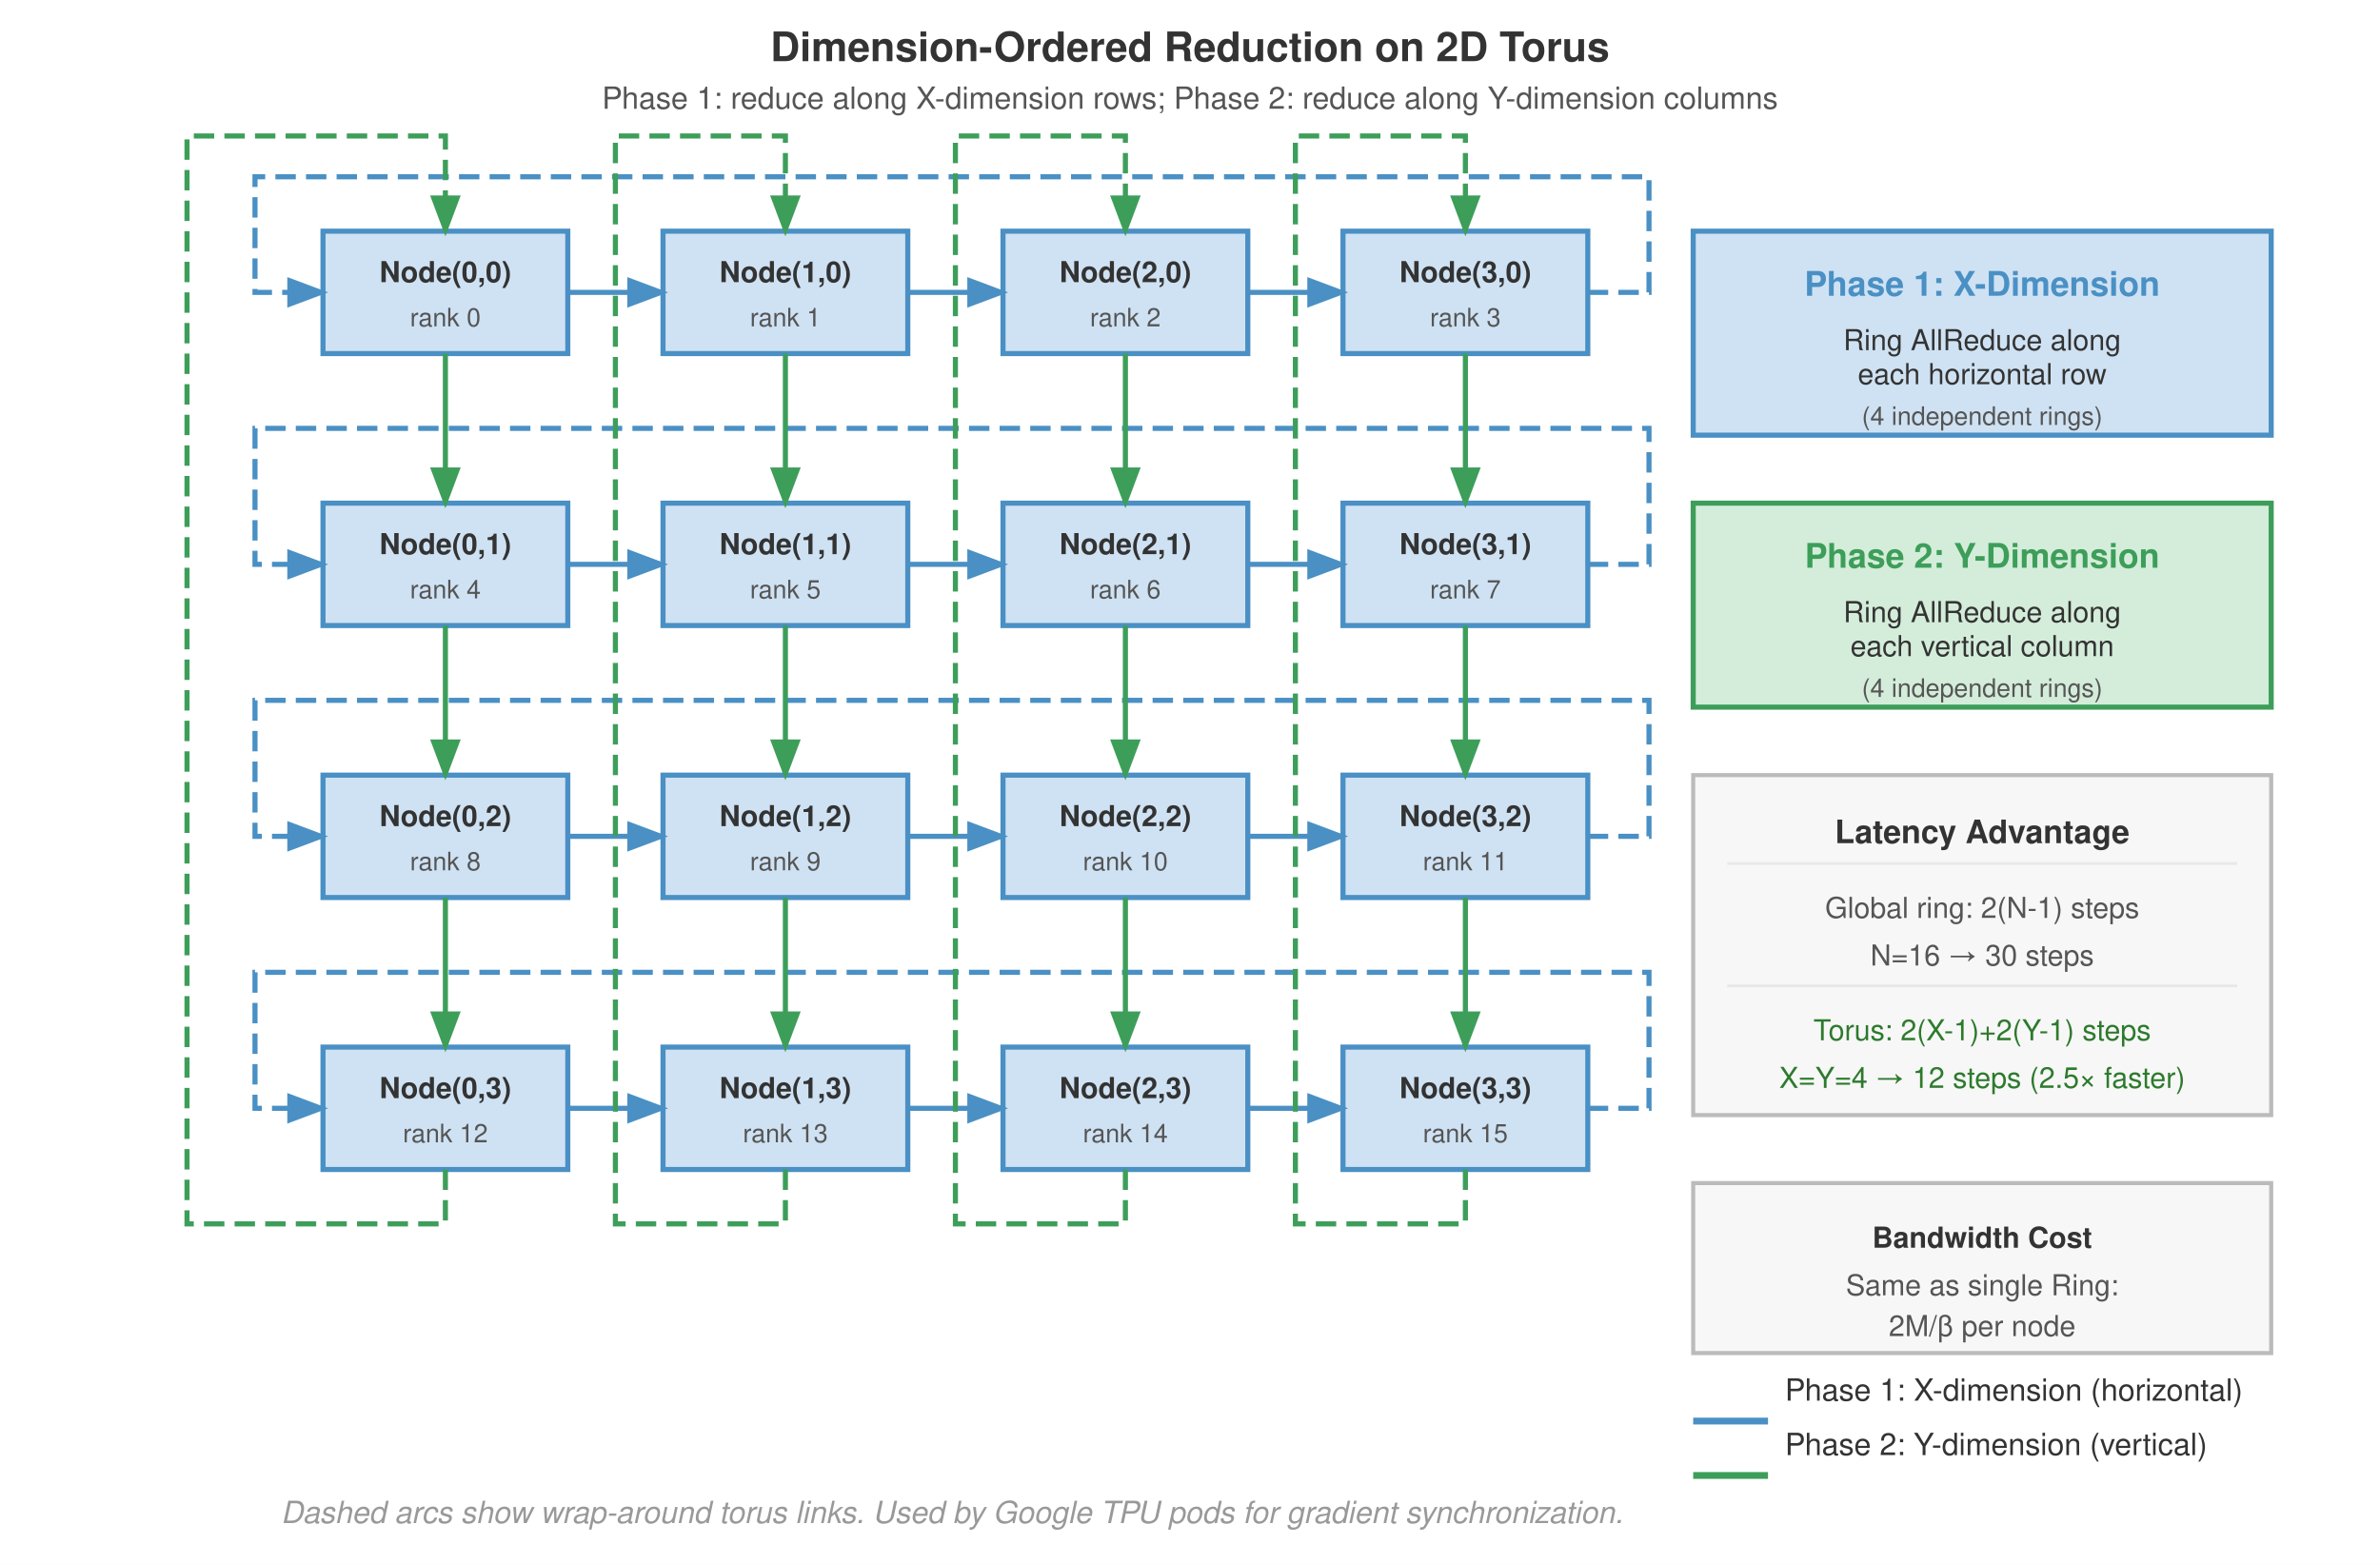
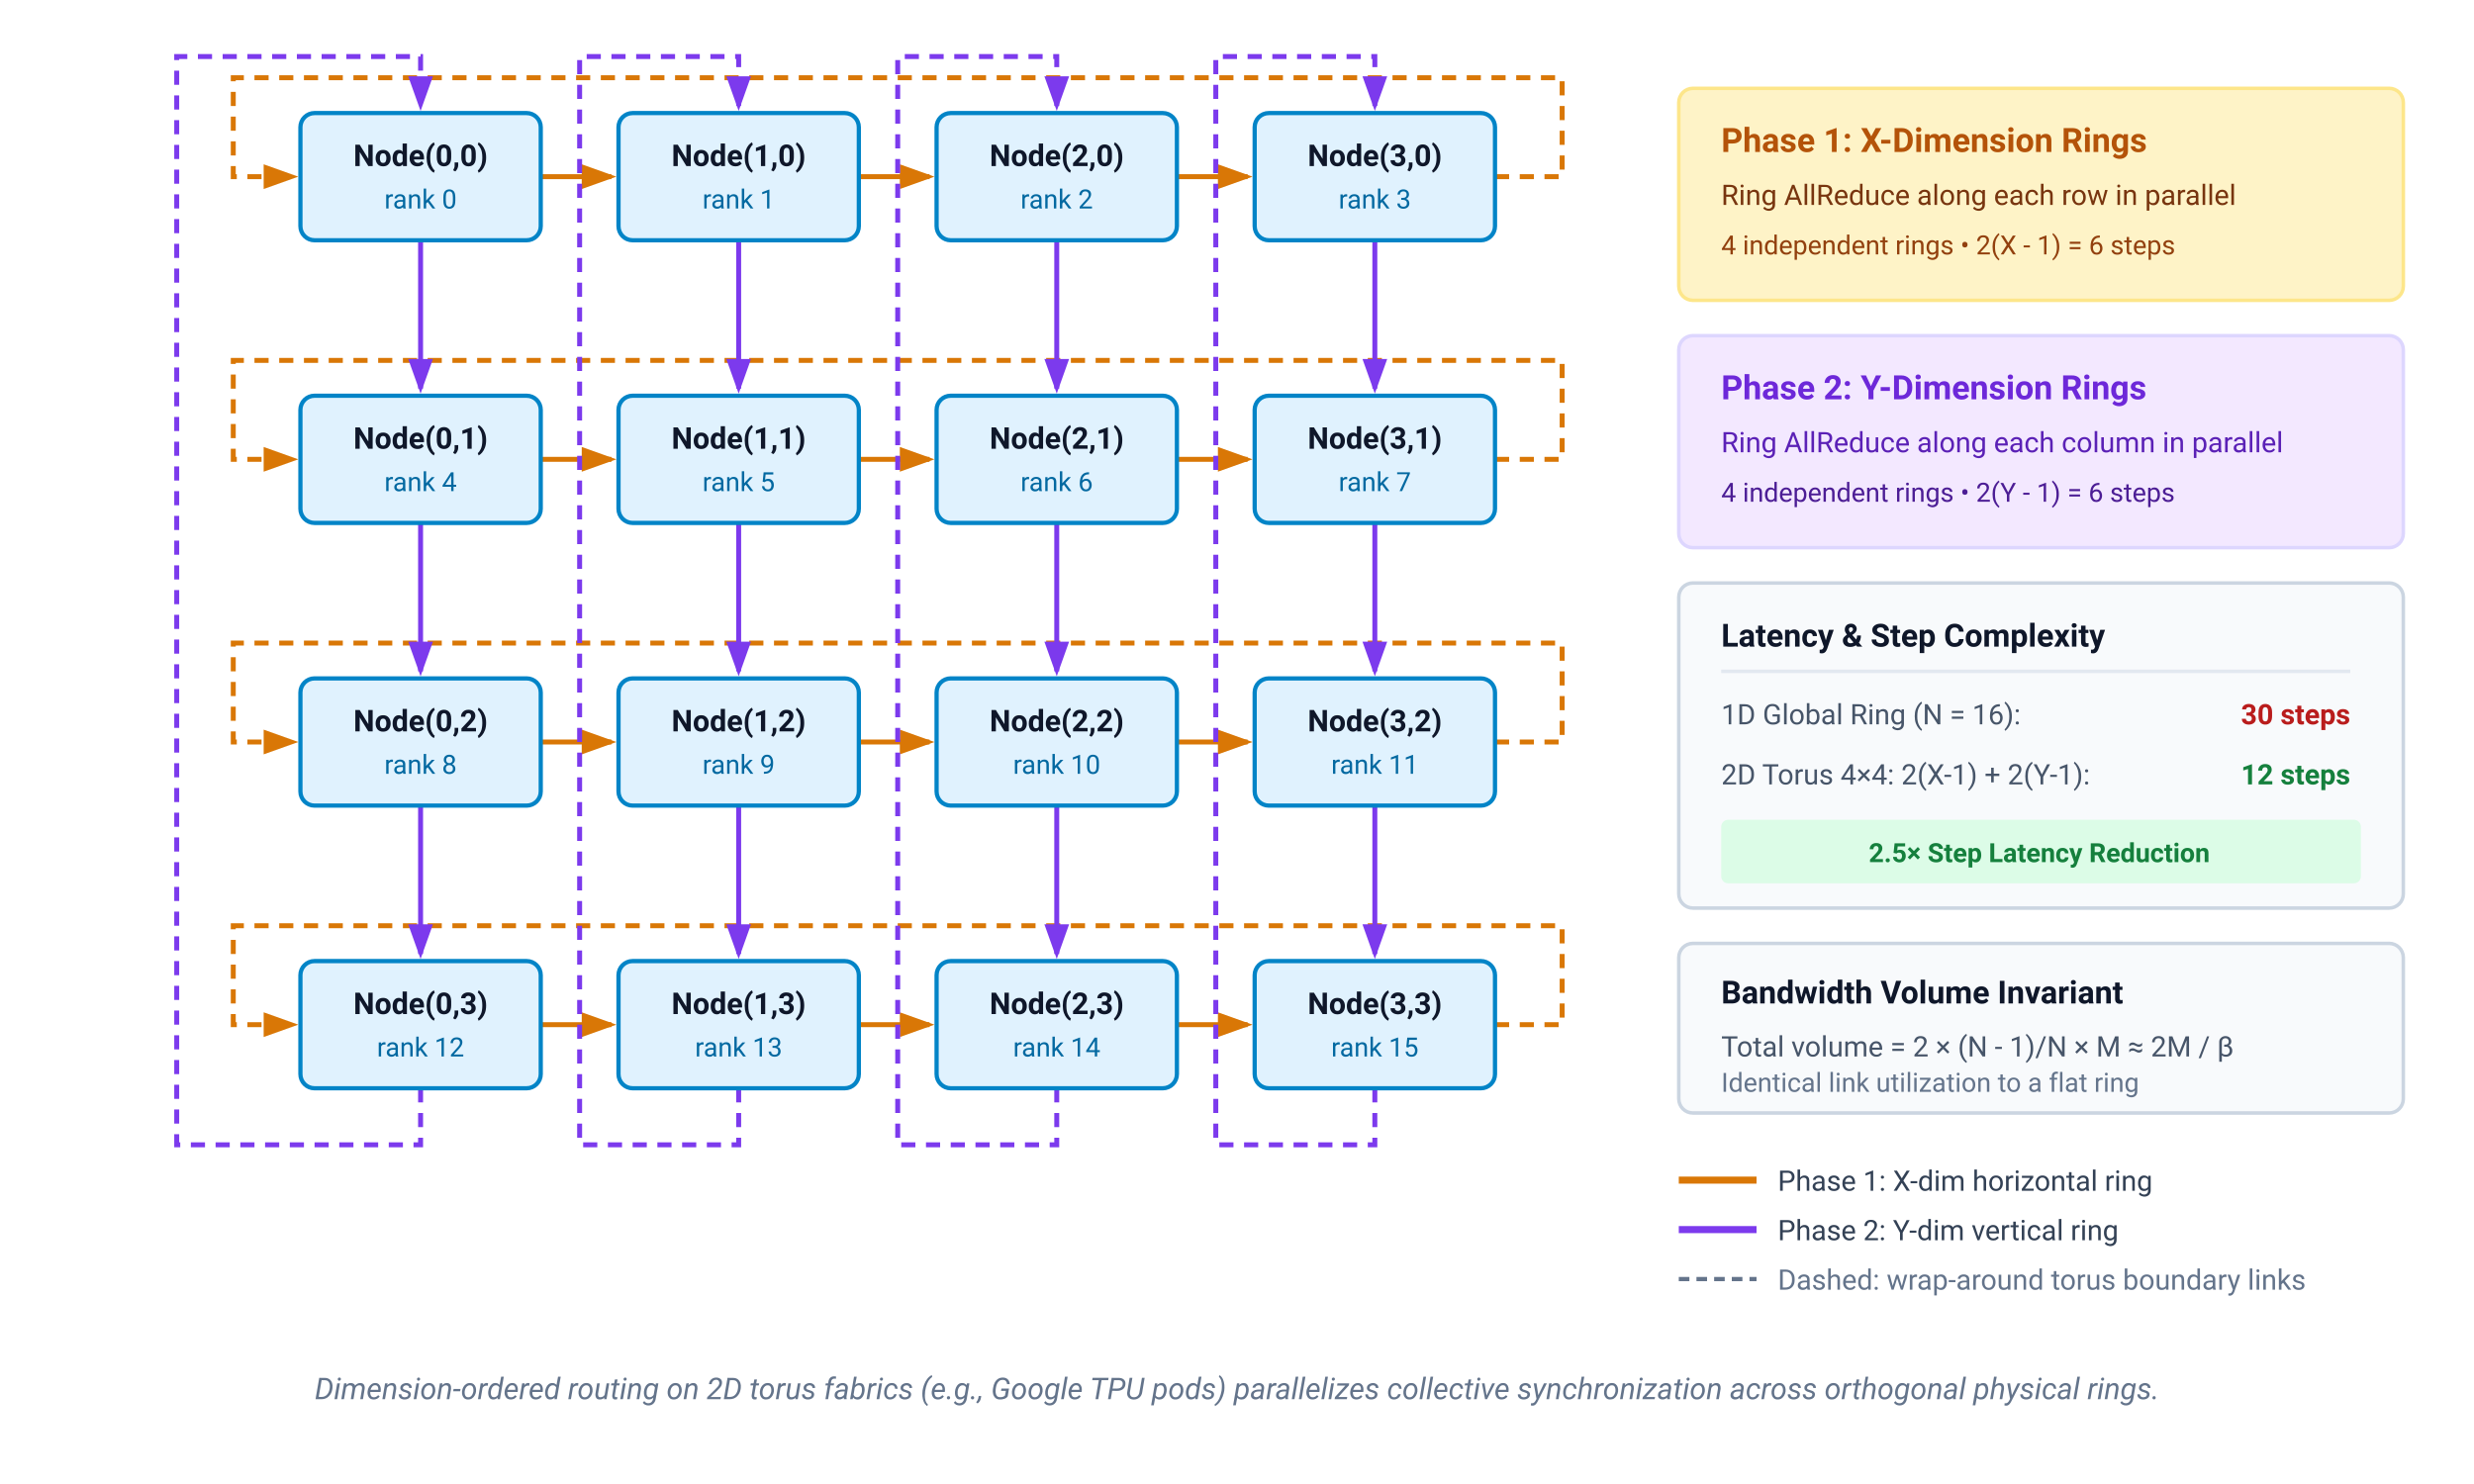
- <svg xmlns="http://www.w3.org/2000/svg" font-family="Helvetica Neue, Helvetica, Arial, sans-serif" viewBox="0 0 700 460">
-   <rect width="700" height="460" fill="#fff" />
+ <svg xmlns="http://www.w3.org/2000/svg" viewBox="0 0 700 420" width="100%" height="100%">
+   <rect width="700" height="420" fill="#ffffff" />
  <defs>
-     <marker id="arrow-blue" markerWidth="8" markerHeight="6" refX="7" refY="3" orient="auto">
-       <path d="M0,0 L8,3 L0,6 Z" fill="#4a90c4" />
+     <marker id="arrow-amber" markerWidth="7" markerHeight="5" refX="6" refY="2.5" orient="auto">
+       <path d="M0,0 L7,2.5 L0,5 Z" fill="#d97706" />
    </marker>
-     <marker id="arrow-green" markerWidth="8" markerHeight="6" refX="7" refY="3" orient="auto">
-       <path d="M0,0 L8,3 L0,6 Z" fill="#3d9e5a" />
+     <marker id="arrow-purple" markerWidth="7" markerHeight="5" refX="6" refY="2.5" orient="auto">
+       <path d="M0,0 L7,2.5 L0,5 Z" fill="#7c3aed" />
    </marker>
  </defs>
-   <text x="350" y="18" text-anchor="middle" font-size="12" font-weight="700" fill="#333">Dimension-Ordered Reduction on 2D Torus</text>
-   <text x="350" y="32" text-anchor="middle" font-size="9" fill="#555">Phase 1: reduce along X-dimension rows; Phase 2: reduce along Y-dimension columns</text>
-   <rect x="95" y="68" width="72" height="36" fill="#cfe2f3" stroke="#4a90c4" stroke-width="1.5" />
-   <text x="131" y="83" text-anchor="middle" font-size="8.5" font-weight="700" fill="#333">Node(0,0)</text>
-   <text x="131" y="96" text-anchor="middle" font-size="7.5" fill="#555">rank 0</text>
-   <rect x="195" y="68" width="72" height="36" fill="#cfe2f3" stroke="#4a90c4" stroke-width="1.5" />
-   <text x="231" y="83" text-anchor="middle" font-size="8.5" font-weight="700" fill="#333">Node(1,0)</text>
-   <text x="231" y="96" text-anchor="middle" font-size="7.5" fill="#555">rank 1</text>
-   <rect x="295" y="68" width="72" height="36" fill="#cfe2f3" stroke="#4a90c4" stroke-width="1.5" />
-   <text x="331" y="83" text-anchor="middle" font-size="8.5" font-weight="700" fill="#333">Node(2,0)</text>
-   <text x="331" y="96" text-anchor="middle" font-size="7.5" fill="#555">rank 2</text>
-   <rect x="395" y="68" width="72" height="36" fill="#cfe2f3" stroke="#4a90c4" stroke-width="1.5" />
-   <text x="431" y="83" text-anchor="middle" font-size="8.5" font-weight="700" fill="#333">Node(3,0)</text>
-   <text x="431" y="96" text-anchor="middle" font-size="7.5" fill="#555">rank 3</text>
-   <rect x="95" y="148" width="72" height="36" fill="#cfe2f3" stroke="#4a90c4" stroke-width="1.5" />
-   <text x="131" y="163" text-anchor="middle" font-size="8.5" font-weight="700" fill="#333">Node(0,1)</text>
-   <text x="131" y="176" text-anchor="middle" font-size="7.5" fill="#555">rank 4</text>
-   <rect x="195" y="148" width="72" height="36" fill="#cfe2f3" stroke="#4a90c4" stroke-width="1.5" />
-   <text x="231" y="163" text-anchor="middle" font-size="8.5" font-weight="700" fill="#333">Node(1,1)</text>
-   <text x="231" y="176" text-anchor="middle" font-size="7.5" fill="#555">rank 5</text>
-   <rect x="295" y="148" width="72" height="36" fill="#cfe2f3" stroke="#4a90c4" stroke-width="1.5" />
-   <text x="331" y="163" text-anchor="middle" font-size="8.5" font-weight="700" fill="#333">Node(2,1)</text>
-   <text x="331" y="176" text-anchor="middle" font-size="7.5" fill="#555">rank 6</text>
-   <rect x="395" y="148" width="72" height="36" fill="#cfe2f3" stroke="#4a90c4" stroke-width="1.5" />
-   <text x="431" y="163" text-anchor="middle" font-size="8.5" font-weight="700" fill="#333">Node(3,1)</text>
-   <text x="431" y="176" text-anchor="middle" font-size="7.5" fill="#555">rank 7</text>
-   <rect x="95" y="228" width="72" height="36" fill="#cfe2f3" stroke="#4a90c4" stroke-width="1.5" />
-   <text x="131" y="243" text-anchor="middle" font-size="8.5" font-weight="700" fill="#333">Node(0,2)</text>
-   <text x="131" y="256" text-anchor="middle" font-size="7.5" fill="#555">rank 8</text>
-   <rect x="195" y="228" width="72" height="36" fill="#cfe2f3" stroke="#4a90c4" stroke-width="1.5" />
-   <text x="231" y="243" text-anchor="middle" font-size="8.5" font-weight="700" fill="#333">Node(1,2)</text>
-   <text x="231" y="256" text-anchor="middle" font-size="7.5" fill="#555">rank 9</text>
-   <rect x="295" y="228" width="72" height="36" fill="#cfe2f3" stroke="#4a90c4" stroke-width="1.5" />
-   <text x="331" y="243" text-anchor="middle" font-size="8.5" font-weight="700" fill="#333">Node(2,2)</text>
-   <text x="331" y="256" text-anchor="middle" font-size="7.5" fill="#555">rank 10</text>
-   <rect x="395" y="228" width="72" height="36" fill="#cfe2f3" stroke="#4a90c4" stroke-width="1.5" />
-   <text x="431" y="243" text-anchor="middle" font-size="8.5" font-weight="700" fill="#333">Node(3,2)</text>
-   <text x="431" y="256" text-anchor="middle" font-size="7.5" fill="#555">rank 11</text>
-   <rect x="95" y="308" width="72" height="36" fill="#cfe2f3" stroke="#4a90c4" stroke-width="1.5" />
-   <text x="131" y="323" text-anchor="middle" font-size="8.5" font-weight="700" fill="#333">Node(0,3)</text>
-   <text x="131" y="336" text-anchor="middle" font-size="7.5" fill="#555">rank 12</text>
-   <rect x="195" y="308" width="72" height="36" fill="#cfe2f3" stroke="#4a90c4" stroke-width="1.5" />
-   <text x="231" y="323" text-anchor="middle" font-size="8.5" font-weight="700" fill="#333">Node(1,3)</text>
-   <text x="231" y="336" text-anchor="middle" font-size="7.5" fill="#555">rank 13</text>
-   <rect x="295" y="308" width="72" height="36" fill="#cfe2f3" stroke="#4a90c4" stroke-width="1.5" />
-   <text x="331" y="323" text-anchor="middle" font-size="8.5" font-weight="700" fill="#333">Node(2,3)</text>
-   <text x="331" y="336" text-anchor="middle" font-size="7.5" fill="#555">rank 14</text>
-   <rect x="395" y="308" width="72" height="36" fill="#cfe2f3" stroke="#4a90c4" stroke-width="1.5" />
-   <text x="431" y="323" text-anchor="middle" font-size="8.5" font-weight="700" fill="#333">Node(3,3)</text>
-   <text x="431" y="336" text-anchor="middle" font-size="7.5" fill="#555">rank 15</text>
-   <line x1="167" y1="86" x2="195" y2="86" stroke="#4a90c4" stroke-width="1.5" marker-end="url(#arrow-blue)" />
-   <line x1="267" y1="86" x2="295" y2="86" stroke="#4a90c4" stroke-width="1.5" marker-end="url(#arrow-blue)" />
-   <line x1="367" y1="86" x2="395" y2="86" stroke="#4a90c4" stroke-width="1.5" marker-end="url(#arrow-blue)" />
-   <path d="M 467 86 H 485 V 52 H 75 V 86 H 95" stroke="#4a90c4" stroke-width="1.5" fill="none" marker-end="url(#arrow-blue)" stroke-dasharray="6,3" />
-   <line x1="167" y1="166" x2="195" y2="166" stroke="#4a90c4" stroke-width="1.5" marker-end="url(#arrow-blue)" />
-   <line x1="267" y1="166" x2="295" y2="166" stroke="#4a90c4" stroke-width="1.5" marker-end="url(#arrow-blue)" />
-   <line x1="367" y1="166" x2="395" y2="166" stroke="#4a90c4" stroke-width="1.5" marker-end="url(#arrow-blue)" />
-   <path d="M 467 166 H 485 V 126 H 75 V 166 H 95" stroke="#4a90c4" stroke-width="1.5" fill="none" marker-end="url(#arrow-blue)" stroke-dasharray="6,3" />
-   <line x1="167" y1="246" x2="195" y2="246" stroke="#4a90c4" stroke-width="1.5" marker-end="url(#arrow-blue)" />
-   <line x1="267" y1="246" x2="295" y2="246" stroke="#4a90c4" stroke-width="1.5" marker-end="url(#arrow-blue)" />
-   <line x1="367" y1="246" x2="395" y2="246" stroke="#4a90c4" stroke-width="1.5" marker-end="url(#arrow-blue)" />
-   <path d="M 467 246 H 485 V 206 H 75 V 246 H 95" stroke="#4a90c4" stroke-width="1.5" fill="none" marker-end="url(#arrow-blue)" stroke-dasharray="6,3" />
-   <line x1="167" y1="326" x2="195" y2="326" stroke="#4a90c4" stroke-width="1.5" marker-end="url(#arrow-blue)" />
-   <line x1="267" y1="326" x2="295" y2="326" stroke="#4a90c4" stroke-width="1.5" marker-end="url(#arrow-blue)" />
-   <line x1="367" y1="326" x2="395" y2="326" stroke="#4a90c4" stroke-width="1.5" marker-end="url(#arrow-blue)" />
-   <path d="M 467 326 H 485 V 286 H 75 V 326 H 95" stroke="#4a90c4" stroke-width="1.5" fill="none" marker-end="url(#arrow-blue)" stroke-dasharray="6,3" />
-   <line x1="131" y1="104" x2="131" y2="148" stroke="#3d9e5a" stroke-width="1.5" marker-end="url(#arrow-green)" />
-   <line x1="131" y1="184" x2="131" y2="228" stroke="#3d9e5a" stroke-width="1.5" marker-end="url(#arrow-green)" />
-   <line x1="131" y1="264" x2="131" y2="308" stroke="#3d9e5a" stroke-width="1.5" marker-end="url(#arrow-green)" />
-   <path d="M 131 344 V 360 H 55 V 40 H 131 V 68" stroke="#3d9e5a" stroke-width="1.5" fill="none" marker-end="url(#arrow-green)" stroke-dasharray="6,3" />
-   <line x1="231" y1="104" x2="231" y2="148" stroke="#3d9e5a" stroke-width="1.5" marker-end="url(#arrow-green)" />
-   <line x1="231" y1="184" x2="231" y2="228" stroke="#3d9e5a" stroke-width="1.5" marker-end="url(#arrow-green)" />
-   <line x1="231" y1="264" x2="231" y2="308" stroke="#3d9e5a" stroke-width="1.5" marker-end="url(#arrow-green)" />
-   <path d="M 231 344 V 360 H 181 V 40 H 231 V 68" stroke="#3d9e5a" stroke-width="1.5" fill="none" marker-end="url(#arrow-green)" stroke-dasharray="6,3" />
-   <line x1="331" y1="104" x2="331" y2="148" stroke="#3d9e5a" stroke-width="1.5" marker-end="url(#arrow-green)" />
-   <line x1="331" y1="184" x2="331" y2="228" stroke="#3d9e5a" stroke-width="1.5" marker-end="url(#arrow-green)" />
-   <line x1="331" y1="264" x2="331" y2="308" stroke="#3d9e5a" stroke-width="1.5" marker-end="url(#arrow-green)" />
-   <path d="M 331 344 V 360 H 281 V 40 H 331 V 68" stroke="#3d9e5a" stroke-width="1.5" fill="none" marker-end="url(#arrow-green)" stroke-dasharray="6,3" />
-   <line x1="431" y1="104" x2="431" y2="148" stroke="#3d9e5a" stroke-width="1.5" marker-end="url(#arrow-green)" />
-   <line x1="431" y1="184" x2="431" y2="228" stroke="#3d9e5a" stroke-width="1.5" marker-end="url(#arrow-green)" />
-   <line x1="431" y1="264" x2="431" y2="308" stroke="#3d9e5a" stroke-width="1.5" marker-end="url(#arrow-green)" />
-   <path d="M 431 344 V 360 H 381 V 40 H 431 V 68" stroke="#3d9e5a" stroke-width="1.5" fill="none" marker-end="url(#arrow-green)" stroke-dasharray="6,3" />
-   <rect x="498" y="68" width="170" height="60" fill="#cfe2f3" stroke="#4a90c4" stroke-width="1.5" />
-   <text x="583" y="87" text-anchor="middle" font-size="10" font-weight="700" fill="#4a90c4">Phase 1: X-Dimension</text>
-   <text x="583" y="103" text-anchor="middle" font-size="8.5" fill="#333">Ring AllReduce along</text>
-   <text x="583" y="113" text-anchor="middle" font-size="8.5" fill="#333">each horizontal row</text>
-   <text x="583" y="125" text-anchor="middle" font-size="7.5" fill="#555">(4 independent rings)</text>
-   <rect x="498" y="148" width="170" height="60" fill="#d4edda" stroke="#3d9e5a" stroke-width="1.5" />
-   <text x="583" y="167" text-anchor="middle" font-size="10" font-weight="700" fill="#3d9e5a">Phase 2: Y-Dimension</text>
-   <text x="583" y="183" text-anchor="middle" font-size="8.5" fill="#333">Ring AllReduce along</text>
-   <text x="583" y="193" text-anchor="middle" font-size="8.5" fill="#333">each vertical column</text>
-   <text x="583" y="205" text-anchor="middle" font-size="7.5" fill="#555">(4 independent rings)</text>
-   <rect x="498" y="228" width="170" height="100" fill="#f7f7f7" stroke="#bbb" stroke-width="1.2" />
-   <text x="583" y="248" text-anchor="middle" font-size="9.5" font-weight="700" fill="#333">Latency Advantage</text>
-   <line x1="508" y1="254" x2="658" y2="254" stroke="#e8e8e8" stroke-width="0.8" />
-   <text x="583" y="270" text-anchor="middle" font-size="8.5" fill="#555">Global ring: 2(N-1) steps</text>
-   <text x="583" y="284" text-anchor="middle" font-size="8.5" fill="#555">N=16 → 30 steps</text>
-   <line x1="508" y1="290" x2="658" y2="290" stroke="#e8e8e8" stroke-width="0.8" />
-   <text x="583" y="306" text-anchor="middle" font-size="8.5" fill="#2d7a2d">Torus: 2(X-1)+2(Y-1) steps</text>
-   <text x="583" y="320" text-anchor="middle" font-size="8.5" fill="#2d7a2d">X=Y=4 → 12 steps (2.5× faster)</text>
-   <rect x="498" y="348" width="170" height="50" fill="#f7f7f7" stroke="#bbb" stroke-width="1.2" />
-   <text x="583" y="367" text-anchor="middle" font-size="8.5" font-weight="700" fill="#333">Bandwidth Cost</text>
-   <text x="583" y="381" text-anchor="middle" font-size="8.5" fill="#555">Same as single Ring:</text>
-   <text x="583" y="393" text-anchor="middle" font-size="8.5" fill="#555">2M/β per node</text>
-   <line x1="498" y1="418" x2="520" y2="418" stroke="#4a90c4" stroke-width="2" />
-   <text x="525" y="412.0" font-size="9" fill="#333">Phase 1: X-dimension (horizontal)</text>
-   <line x1="498" y1="434" x2="520" y2="434" stroke="#3d9e5a" stroke-width="2" />
-   <text x="525" y="428.0" font-size="9" fill="#333">Phase 2: Y-dimension (vertical)</text>
-   <text x="280" y="448" text-anchor="middle" font-size="9" fill="#999" font-style="italic">Dashed arcs show wrap-around torus links. Used by Google TPU pods for gradient synchronization.</text>
+   <g id="phase1-horizontal-links" stroke="#d97706" stroke-width="1.4">
+     <line x1="153" y1="50" x2="173" y2="50" marker-end="url(#arrow-amber)" />
+     <line x1="243" y1="50" x2="263" y2="50" marker-end="url(#arrow-amber)" />
+     <line x1="333" y1="50" x2="353" y2="50" marker-end="url(#arrow-amber)" />
+     <path d="M 423 50 H 442 V 22 H 66 V 50 H 83" fill="none" stroke-dasharray="4 3" marker-end="url(#arrow-amber)" />
+     <line x1="153" y1="130" x2="173" y2="130" marker-end="url(#arrow-amber)" />
+     <line x1="243" y1="130" x2="263" y2="130" marker-end="url(#arrow-amber)" />
+     <line x1="333" y1="130" x2="353" y2="130" marker-end="url(#arrow-amber)" />
+     <path d="M 423 130 H 442 V 102 H 66 V 130 H 83" fill="none" stroke-dasharray="4 3" marker-end="url(#arrow-amber)" />
+     <line x1="153" y1="210" x2="173" y2="210" marker-end="url(#arrow-amber)" />
+     <line x1="243" y1="210" x2="263" y2="210" marker-end="url(#arrow-amber)" />
+     <line x1="333" y1="210" x2="353" y2="210" marker-end="url(#arrow-amber)" />
+     <path d="M 423 210 H 442 V 182 H 66 V 210 H 83" fill="none" stroke-dasharray="4 3" marker-end="url(#arrow-amber)" />
+     <line x1="153" y1="290" x2="173" y2="290" marker-end="url(#arrow-amber)" />
+     <line x1="243" y1="290" x2="263" y2="290" marker-end="url(#arrow-amber)" />
+     <line x1="333" y1="290" x2="353" y2="290" marker-end="url(#arrow-amber)" />
+     <path d="M 423 290 H 442 V 262 H 66 V 290 H 83" fill="none" stroke-dasharray="4 3" marker-end="url(#arrow-amber)" />
+   </g>
+   <g id="phase2-vertical-links" stroke="#7c3aed" stroke-width="1.4">
+     <line x1="119" y1="68" x2="119" y2="110" marker-end="url(#arrow-purple)" />
+     <line x1="119" y1="148" x2="119" y2="190" marker-end="url(#arrow-purple)" />
+     <line x1="119" y1="228" x2="119" y2="270" marker-end="url(#arrow-purple)" />
+     <path d="M 119 308 V 324 H 50 V 16 H 119 V 30" fill="none" stroke-dasharray="4 3" marker-end="url(#arrow-purple)" />
+     <line x1="209" y1="68" x2="209" y2="110" marker-end="url(#arrow-purple)" />
+     <line x1="209" y1="148" x2="209" y2="190" marker-end="url(#arrow-purple)" />
+     <line x1="209" y1="228" x2="209" y2="270" marker-end="url(#arrow-purple)" />
+     <path d="M 209 308 V 324 H 164 V 16 H 209 V 30" fill="none" stroke-dasharray="4 3" marker-end="url(#arrow-purple)" />
+     <line x1="299" y1="68" x2="299" y2="110" marker-end="url(#arrow-purple)" />
+     <line x1="299" y1="148" x2="299" y2="190" marker-end="url(#arrow-purple)" />
+     <line x1="299" y1="228" x2="299" y2="270" marker-end="url(#arrow-purple)" />
+     <path d="M 299 308 V 324 H 254 V 16 H 299 V 30" fill="none" stroke-dasharray="4 3" marker-end="url(#arrow-purple)" />
+     <line x1="389" y1="68" x2="389" y2="110" marker-end="url(#arrow-purple)" />
+     <line x1="389" y1="148" x2="389" y2="190" marker-end="url(#arrow-purple)" />
+     <line x1="389" y1="228" x2="389" y2="270" marker-end="url(#arrow-purple)" />
+     <path d="M 389 308 V 324 H 344 V 16 H 389 V 30" fill="none" stroke-dasharray="4 3" marker-end="url(#arrow-purple)" />
+   </g>
+   <g id="torus-nodes" font-family="-apple-system, BlinkMacSystemFont, 'Segoe UI', Roboto, sans-serif">
+     <g transform="translate(85, 32)">
+       <rect width="68" height="36" rx="4" fill="#e0f2fe" stroke="#0284c7" stroke-width="1.2" />
+       <text x="34" y="15" text-anchor="middle" font-size="8.5" font-weight="700" fill="#0f172a">Node(0,0)</text>
+       <text x="34" y="27" text-anchor="middle" font-size="7.5" fill="#0369a1">rank 0</text>
+     </g>
+     <g transform="translate(175, 32)">
+       <rect width="68" height="36" rx="4" fill="#e0f2fe" stroke="#0284c7" stroke-width="1.2" />
+       <text x="34" y="15" text-anchor="middle" font-size="8.5" font-weight="700" fill="#0f172a">Node(1,0)</text>
+       <text x="34" y="27" text-anchor="middle" font-size="7.5" fill="#0369a1">rank 1</text>
+     </g>
+     <g transform="translate(265, 32)">
+       <rect width="68" height="36" rx="4" fill="#e0f2fe" stroke="#0284c7" stroke-width="1.2" />
+       <text x="34" y="15" text-anchor="middle" font-size="8.5" font-weight="700" fill="#0f172a">Node(2,0)</text>
+       <text x="34" y="27" text-anchor="middle" font-size="7.5" fill="#0369a1">rank 2</text>
+     </g>
+     <g transform="translate(355, 32)">
+       <rect width="68" height="36" rx="4" fill="#e0f2fe" stroke="#0284c7" stroke-width="1.2" />
+       <text x="34" y="15" text-anchor="middle" font-size="8.5" font-weight="700" fill="#0f172a">Node(3,0)</text>
+       <text x="34" y="27" text-anchor="middle" font-size="7.5" fill="#0369a1">rank 3</text>
+     </g>
+     <g transform="translate(85, 112)">
+       <rect width="68" height="36" rx="4" fill="#e0f2fe" stroke="#0284c7" stroke-width="1.2" />
+       <text x="34" y="15" text-anchor="middle" font-size="8.5" font-weight="700" fill="#0f172a">Node(0,1)</text>
+       <text x="34" y="27" text-anchor="middle" font-size="7.5" fill="#0369a1">rank 4</text>
+     </g>
+     <g transform="translate(175, 112)">
+       <rect width="68" height="36" rx="4" fill="#e0f2fe" stroke="#0284c7" stroke-width="1.2" />
+       <text x="34" y="15" text-anchor="middle" font-size="8.5" font-weight="700" fill="#0f172a">Node(1,1)</text>
+       <text x="34" y="27" text-anchor="middle" font-size="7.5" fill="#0369a1">rank 5</text>
+     </g>
+     <g transform="translate(265, 112)">
+       <rect width="68" height="36" rx="4" fill="#e0f2fe" stroke="#0284c7" stroke-width="1.2" />
+       <text x="34" y="15" text-anchor="middle" font-size="8.5" font-weight="700" fill="#0f172a">Node(2,1)</text>
+       <text x="34" y="27" text-anchor="middle" font-size="7.5" fill="#0369a1">rank 6</text>
+     </g>
+     <g transform="translate(355, 112)">
+       <rect width="68" height="36" rx="4" fill="#e0f2fe" stroke="#0284c7" stroke-width="1.2" />
+       <text x="34" y="15" text-anchor="middle" font-size="8.5" font-weight="700" fill="#0f172a">Node(3,1)</text>
+       <text x="34" y="27" text-anchor="middle" font-size="7.5" fill="#0369a1">rank 7</text>
+     </g>
+     <g transform="translate(85, 192)">
+       <rect width="68" height="36" rx="4" fill="#e0f2fe" stroke="#0284c7" stroke-width="1.2" />
+       <text x="34" y="15" text-anchor="middle" font-size="8.5" font-weight="700" fill="#0f172a">Node(0,2)</text>
+       <text x="34" y="27" text-anchor="middle" font-size="7.5" fill="#0369a1">rank 8</text>
+     </g>
+     <g transform="translate(175, 192)">
+       <rect width="68" height="36" rx="4" fill="#e0f2fe" stroke="#0284c7" stroke-width="1.2" />
+       <text x="34" y="15" text-anchor="middle" font-size="8.5" font-weight="700" fill="#0f172a">Node(1,2)</text>
+       <text x="34" y="27" text-anchor="middle" font-size="7.5" fill="#0369a1">rank 9</text>
+     </g>
+     <g transform="translate(265, 192)">
+       <rect width="68" height="36" rx="4" fill="#e0f2fe" stroke="#0284c7" stroke-width="1.2" />
+       <text x="34" y="15" text-anchor="middle" font-size="8.5" font-weight="700" fill="#0f172a">Node(2,2)</text>
+       <text x="34" y="27" text-anchor="middle" font-size="7.5" fill="#0369a1">rank 10</text>
+     </g>
+     <g transform="translate(355, 192)">
+       <rect width="68" height="36" rx="4" fill="#e0f2fe" stroke="#0284c7" stroke-width="1.2" />
+       <text x="34" y="15" text-anchor="middle" font-size="8.5" font-weight="700" fill="#0f172a">Node(3,2)</text>
+       <text x="34" y="27" text-anchor="middle" font-size="7.5" fill="#0369a1">rank 11</text>
+     </g>
+     <g transform="translate(85, 272)">
+       <rect width="68" height="36" rx="4" fill="#e0f2fe" stroke="#0284c7" stroke-width="1.2" />
+       <text x="34" y="15" text-anchor="middle" font-size="8.5" font-weight="700" fill="#0f172a">Node(0,3)</text>
+       <text x="34" y="27" text-anchor="middle" font-size="7.5" fill="#0369a1">rank 12</text>
+     </g>
+     <g transform="translate(175, 272)">
+       <rect width="68" height="36" rx="4" fill="#e0f2fe" stroke="#0284c7" stroke-width="1.2" />
+       <text x="34" y="15" text-anchor="middle" font-size="8.5" font-weight="700" fill="#0f172a">Node(1,3)</text>
+       <text x="34" y="27" text-anchor="middle" font-size="7.5" fill="#0369a1">rank 13</text>
+     </g>
+     <g transform="translate(265, 272)">
+       <rect width="68" height="36" rx="4" fill="#e0f2fe" stroke="#0284c7" stroke-width="1.2" />
+       <text x="34" y="15" text-anchor="middle" font-size="8.5" font-weight="700" fill="#0f172a">Node(2,3)</text>
+       <text x="34" y="27" text-anchor="middle" font-size="7.5" fill="#0369a1">rank 14</text>
+     </g>
+     <g transform="translate(355, 272)">
+       <rect width="68" height="36" rx="4" fill="#e0f2fe" stroke="#0284c7" stroke-width="1.2" />
+       <text x="34" y="15" text-anchor="middle" font-size="8.5" font-weight="700" fill="#0f172a">Node(3,3)</text>
+       <text x="34" y="27" text-anchor="middle" font-size="7.5" fill="#0369a1">rank 15</text>
+     </g>
+   </g>
+   <g font-family="-apple-system, BlinkMacSystemFont, 'Segoe UI', Roboto, sans-serif">
+     <rect x="475" y="25" width="205" height="60" rx="4" fill="#fef3c7" stroke="#fde68a" stroke-width="1" />
+     <text x="487" y="43" font-size="9.5" font-weight="700" fill="#b45309">Phase 1: X-Dimension Rings</text>
+     <text x="487" y="58" font-size="8" fill="#78350f">Ring AllReduce along each row in parallel</text>
+     <text x="487" y="72" font-size="7.5" fill="#92400e">4 independent rings • 2(X - 1) = 6 steps</text>
+     <rect x="475" y="95" width="205" height="60" rx="4" fill="#f3e8ff" stroke="#ddd6fe" stroke-width="1" />
+     <text x="487" y="113" font-size="9.5" font-weight="700" fill="#6d28d9">Phase 2: Y-Dimension Rings</text>
+     <text x="487" y="128" font-size="8" fill="#5b21b6">Ring AllReduce along each column in parallel</text>
+     <text x="487" y="142" font-size="7.5" fill="#4c1d95">4 independent rings • 2(Y - 1) = 6 steps</text>
+     <rect x="475" y="165" width="205" height="92" rx="4" fill="#f8fafc" stroke="#cbd5e1" stroke-width="1" />
+     <text x="487" y="183" font-size="9" font-weight="700" fill="#0f172a">Latency &amp; Step Complexity</text>
+     <line x1="487" y1="190" x2="665" y2="190" stroke="#e2e8f0" stroke-width="1" />
+     <text x="487" y="205" font-size="8" fill="#475569">1D Global Ring (N = 16):</text>
+     <text x="665" y="205" text-anchor="end" font-size="8" font-weight="600" fill="#b91c1c">30 steps</text>
+     <text x="487" y="222" font-size="8" fill="#475569">2D Torus 4×4: 2(X-1) + 2(Y-1):</text>
+     <text x="665" y="222" text-anchor="end" font-size="8" font-weight="700" fill="#15803d">12 steps</text>
+     <rect x="487" y="232" width="181" height="18" rx="2" fill="#dcfce7" />
+     <text x="577" y="244" text-anchor="middle" font-size="7.5" font-weight="700" fill="#15803d">2.5× Step Latency Reduction</text>
+     <rect x="475" y="267" width="205" height="48" rx="4" fill="#f8fafc" stroke="#cbd5e1" stroke-width="1" />
+     <text x="487" y="284" font-size="9" font-weight="700" fill="#0f172a">Bandwidth Volume Invariant</text>
+     <text x="487" y="299" font-size="8" fill="#475569">Total volume = 2 × (N - 1)/N × M ≈ 2M / β</text>
+     <text x="487" y="309" font-size="7.5" fill="#64748b">Identical link utilization to a flat ring</text>
+     <g transform="translate(475, 328)">
+       <line x1="0" y1="6" x2="22" y2="6" stroke="#d97706" stroke-width="2" />
+       <text x="28" y="9" font-size="8" fill="#334155">Phase 1: X-dim horizontal ring</text>
+       <line x1="0" y1="20" x2="22" y2="20" stroke="#7c3aed" stroke-width="2" />
+       <text x="28" y="23" font-size="8" fill="#334155">Phase 2: Y-dim vertical ring</text>
+       <line x1="0" y1="34" x2="22" y2="34" stroke="#64748b" stroke-width="1.2" stroke-dasharray="3 2" />
+       <text x="28" y="37" font-size="8" fill="#64748b">Dashed: wrap-around torus boundary links</text>
+     </g>
+   </g>
+   <text x="350" y="396" text-anchor="middle" font-family="-apple-system, BlinkMacSystemFont, 'Segoe UI', Roboto, sans-serif" font-size="8.5" font-style="italic" fill="#64748b">Dimension-ordered routing on 2D torus fabrics (e.g., Google TPU pods) parallelizes collective synchronization across orthogonal physical rings.</text>
</svg>
